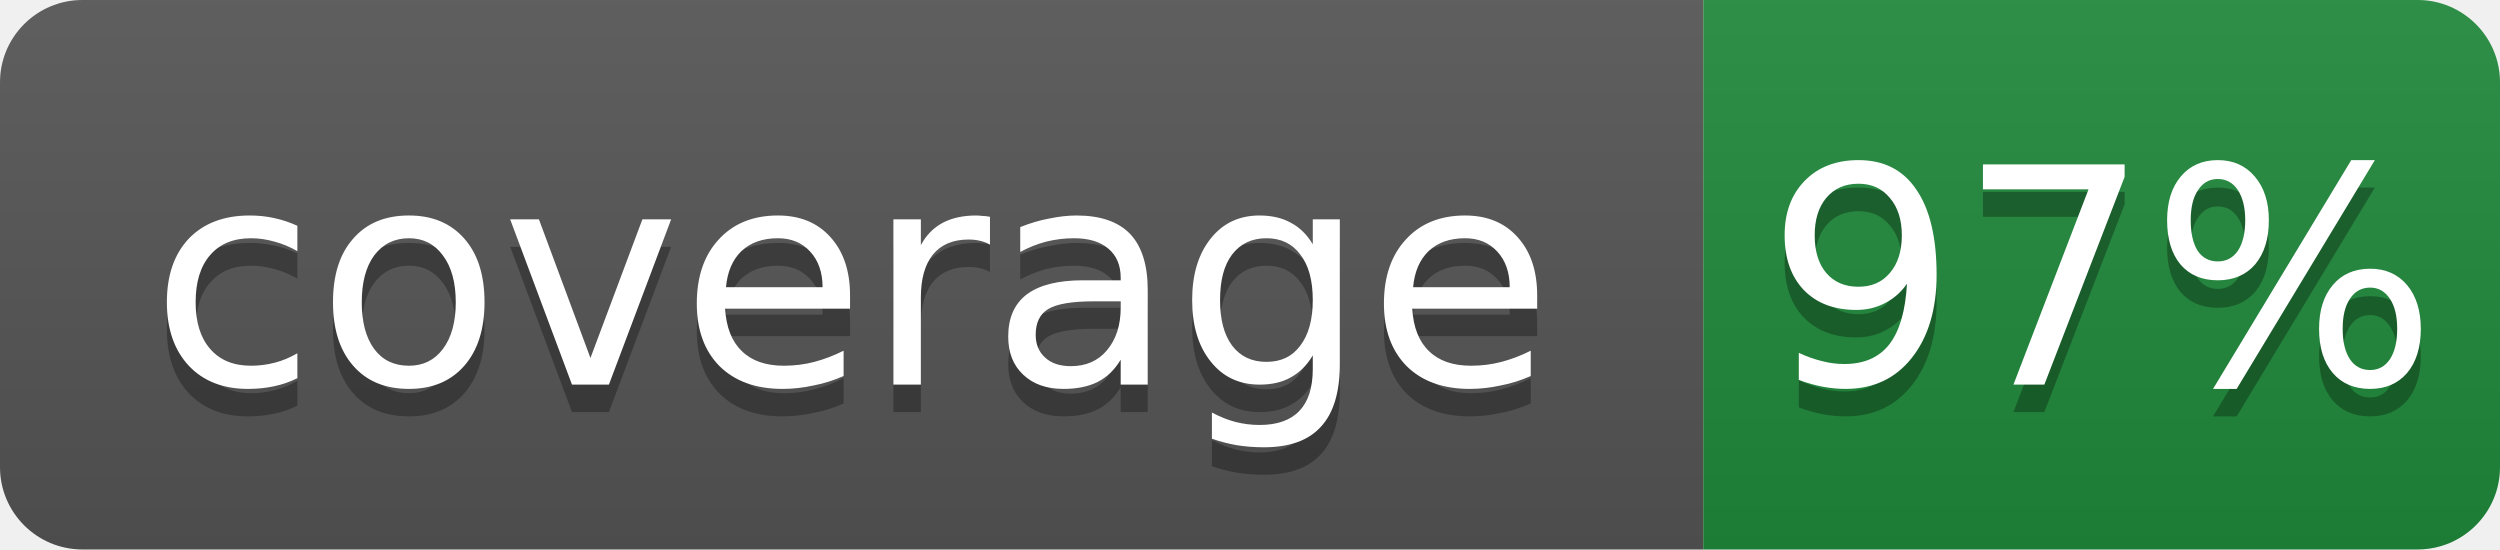
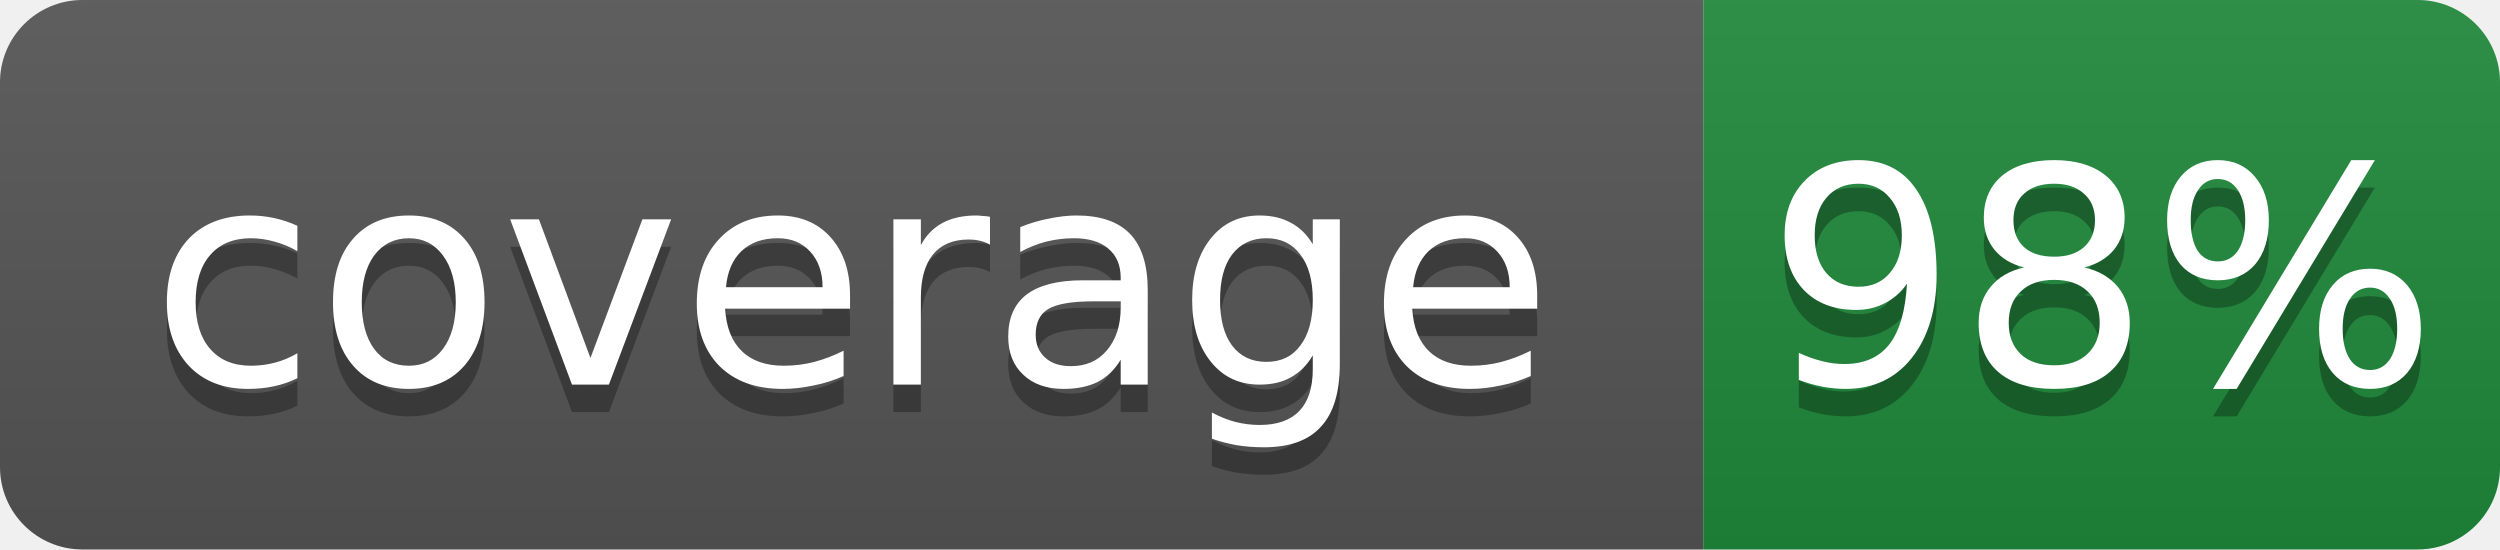
- <svg xmlns="http://www.w3.org/2000/svg" width="91" height="20" role="img" aria-label="coverage: 97%">
+ <svg xmlns="http://www.w3.org/2000/svg" width="91" height="20" role="img" aria-label="coverage: 98%">
  <linearGradient id="s" x2="0" y2="100%">
    <stop offset="0" stop-color="#bbb" stop-opacity=".1" />
    <stop offset="1" stop-opacity=".1" />
  </linearGradient>
  <clipPath id="r">
    <rect width="91" height="20" rx="3" fill="#fff" />
  </clipPath>
  <g clip-path="url(#r)">
    <rect width="62" height="20" fill="#555" />
    <rect x="62" width="29" height="20" fill="#1f8a3b" />
    <rect width="91" height="20" fill="url(#s)" />
  </g>
  <g fill="#fff" text-anchor="middle" font-family="Verdana,Geneva,DejaVu Sans,sans-serif" font-size="11">
    <text x="31.0" y="15" fill="#010101" fill-opacity=".3">coverage</text>
    <text x="31.0" y="14">coverage</text>
-     <text x="76.5" y="15" fill="#010101" fill-opacity=".3">97%</text>
-     <text x="76.5" y="14">97%</text>
+     <text x="76.5" y="15" fill="#010101" fill-opacity=".3">98%</text>
+     <text x="76.5" y="14">98%</text>
  </g>
</svg>
